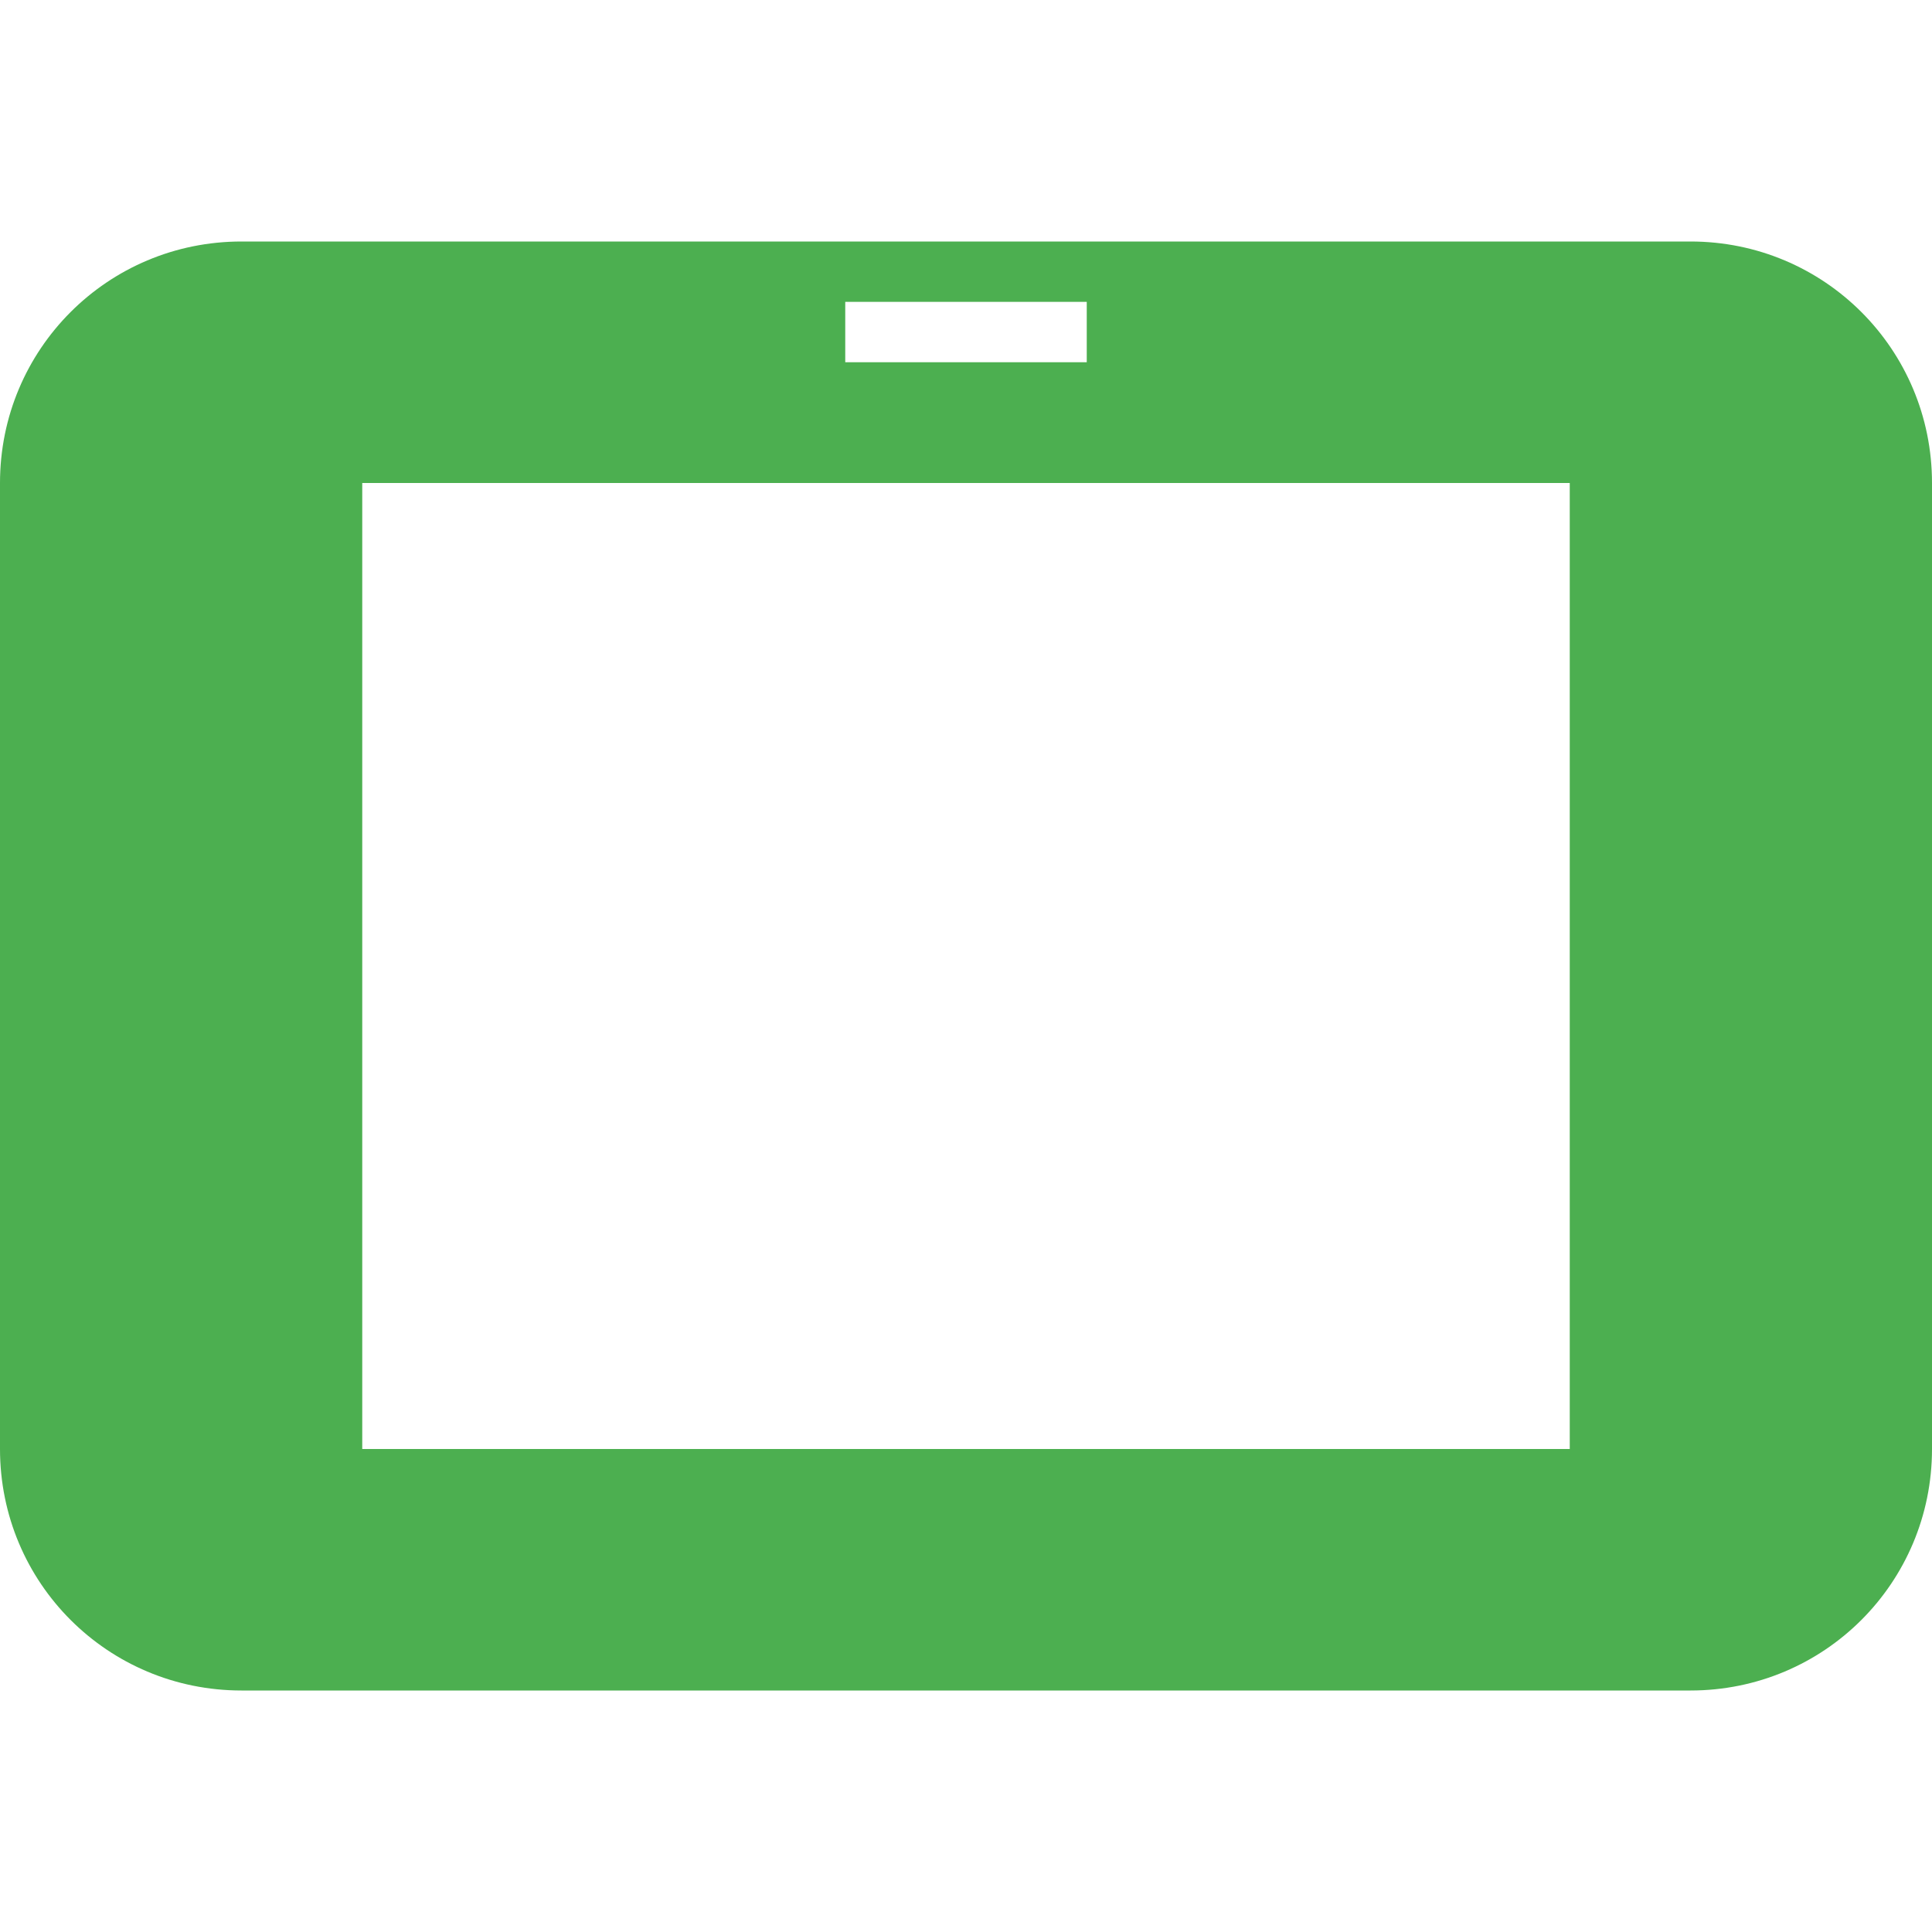
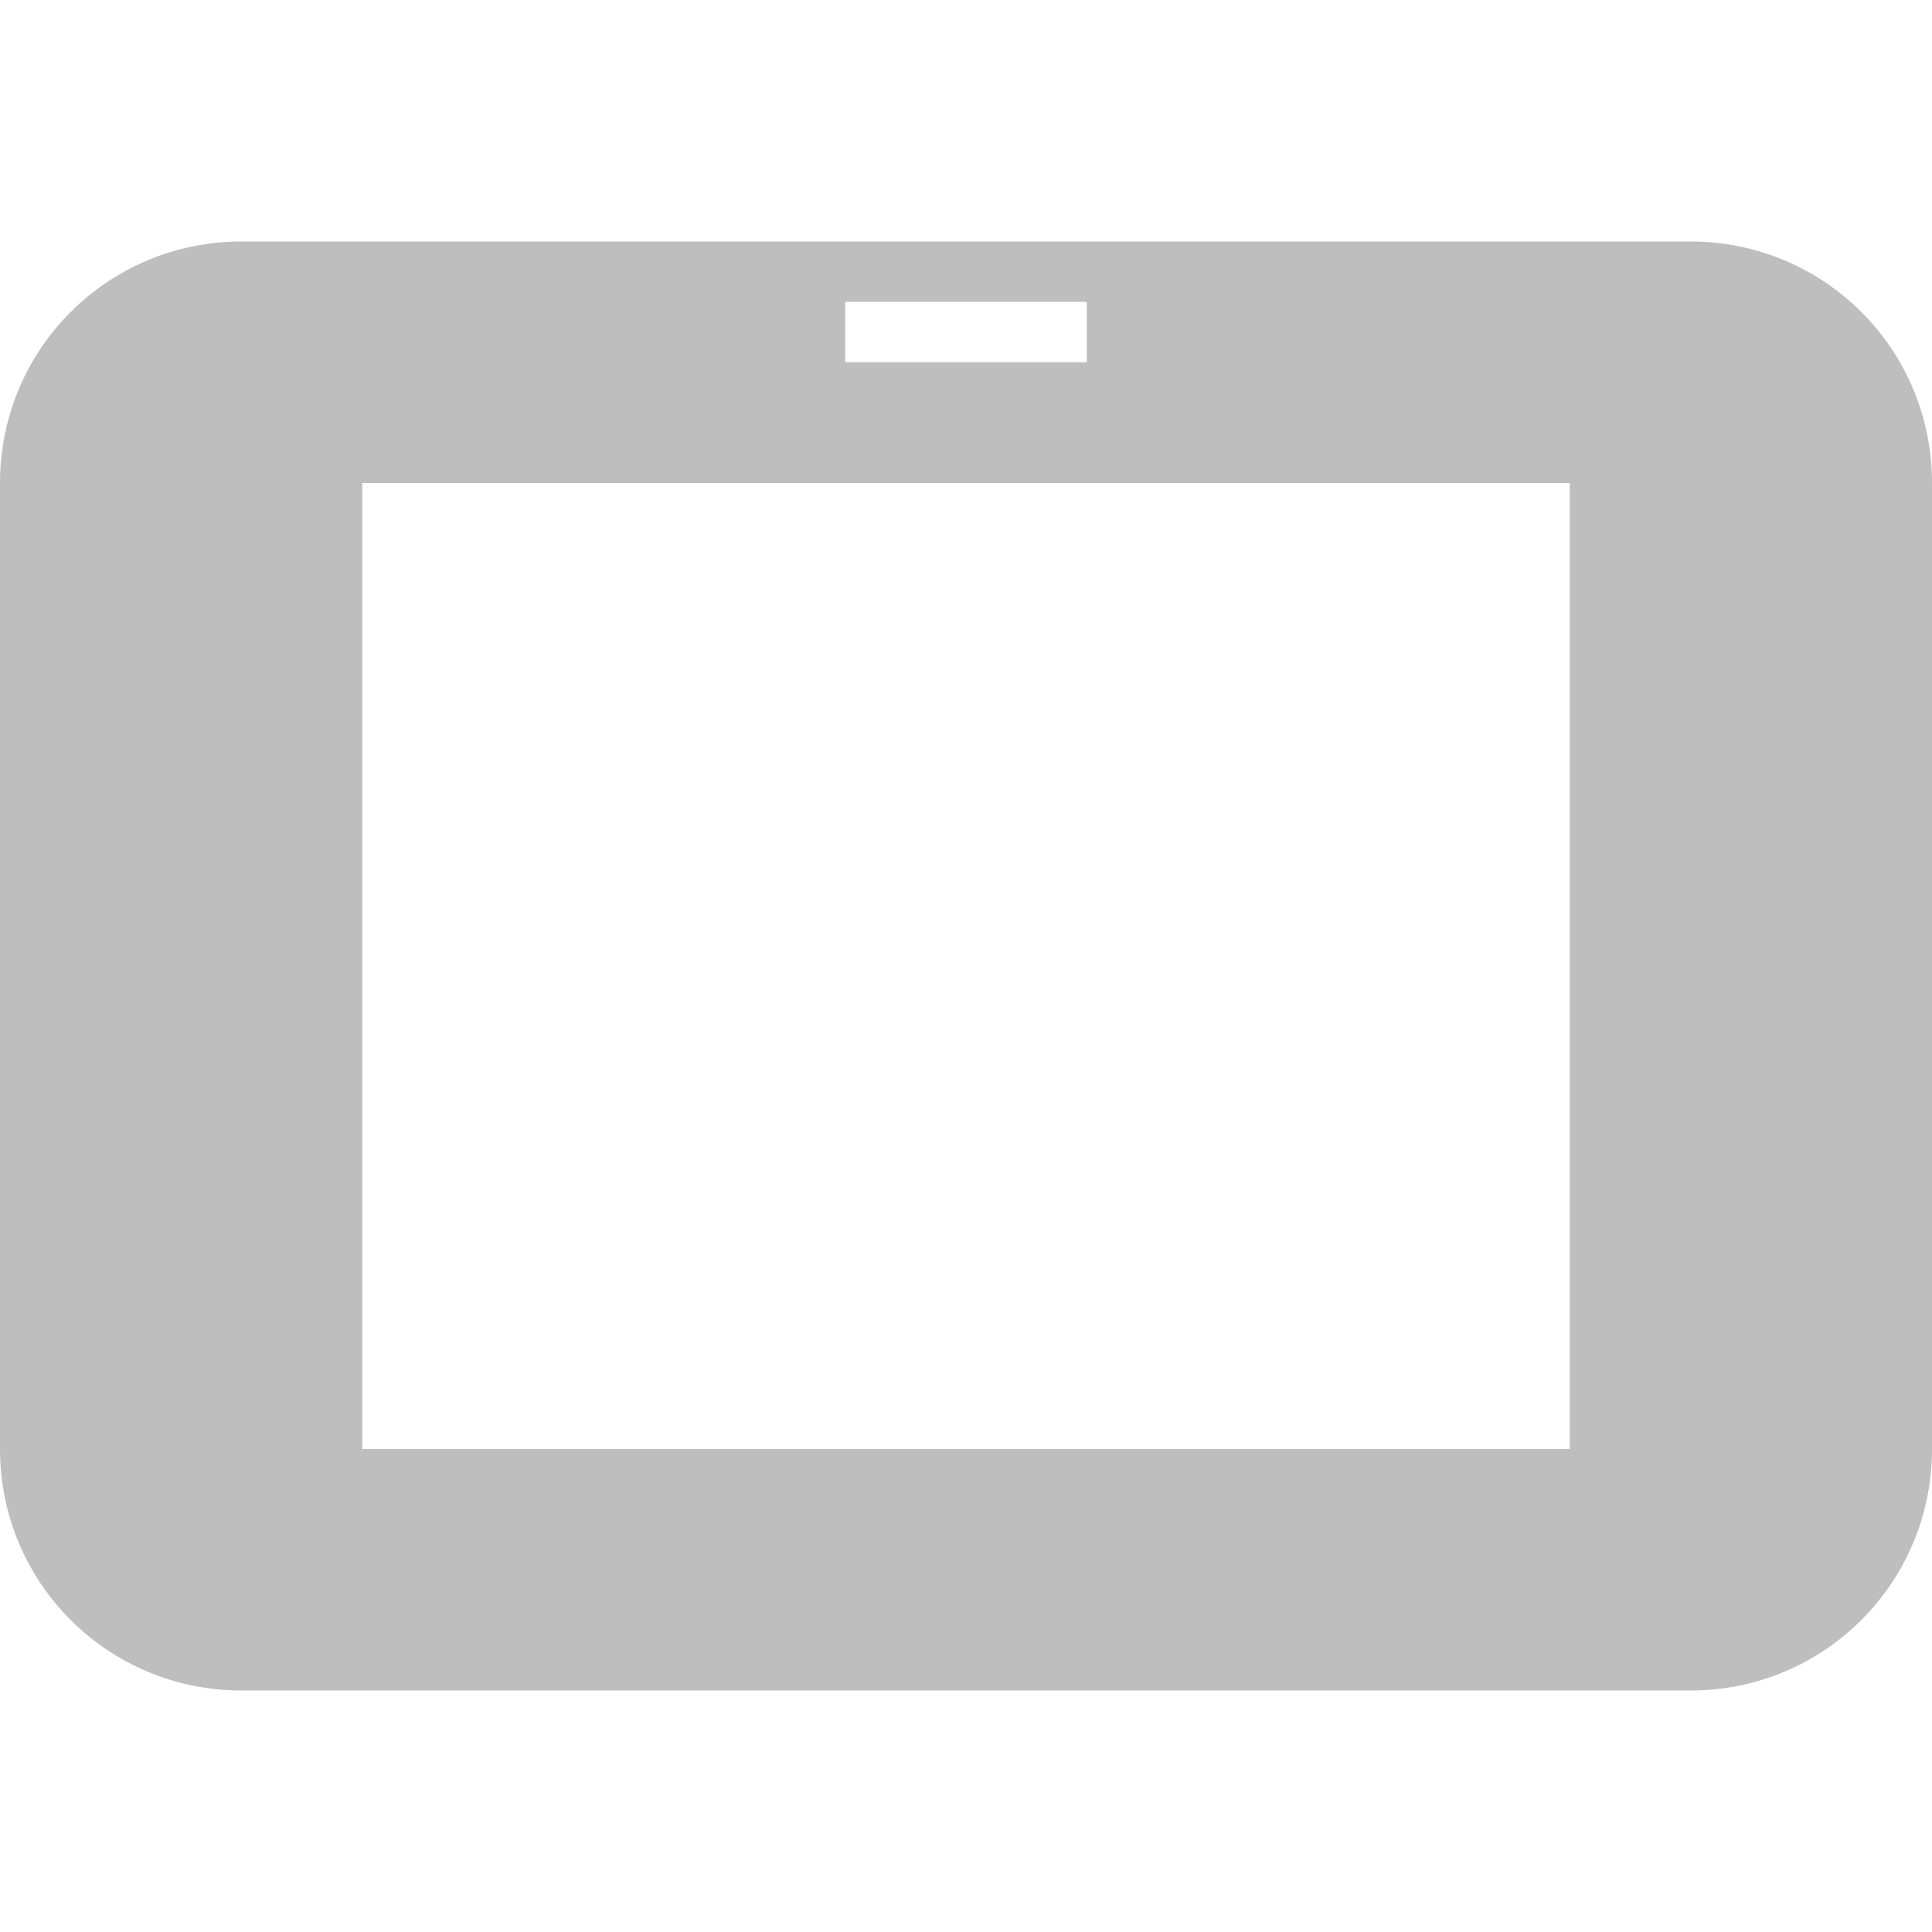
<svg xmlns="http://www.w3.org/2000/svg" width="16" height="16" version="1.1">
  <defs>
    <style id="current-color-scheme" type="text/css">
   .ColorScheme-Text { color:#444444; } .ColorScheme-Highlight { color:#4285f4; } .ColorScheme-NeutralText { color:#ff9800; } .ColorScheme-PositiveText { color:#4caf50; } .ColorScheme-NegativeText { color:#f44336; }
  </style>
  </defs>
-   <path style="fill:currentColor" class="ColorScheme-PositiveText" d="M 2,2 C 0.892,2 0,2.892 0,4 V 12 C 0,13.108 0.892,14 2,14 H 14 C 15.108,14 16,13.108 16,12 V 4 C 16,2.892 15.108,2 14,2 Z M 7,2.5 H 9 V 3 H 7 Z M 3,4 H 13 V 12 H 3 Z" />
+   <path style="fill:currentColor;opacity:.35" class="ColorScheme-Text" d="M 2,2 C 0.892,2 0,2.892 0,4 V 12 C 0,13.108 0.892,14 2,14 H 14 C 15.108,14 16,13.108 16,12 V 4 C 16,2.892 15.108,2 14,2 Z M 7,2.5 H 9 V 3 H 7 Z M 3,4 H 13 V 12 H 3 Z" />
</svg>
